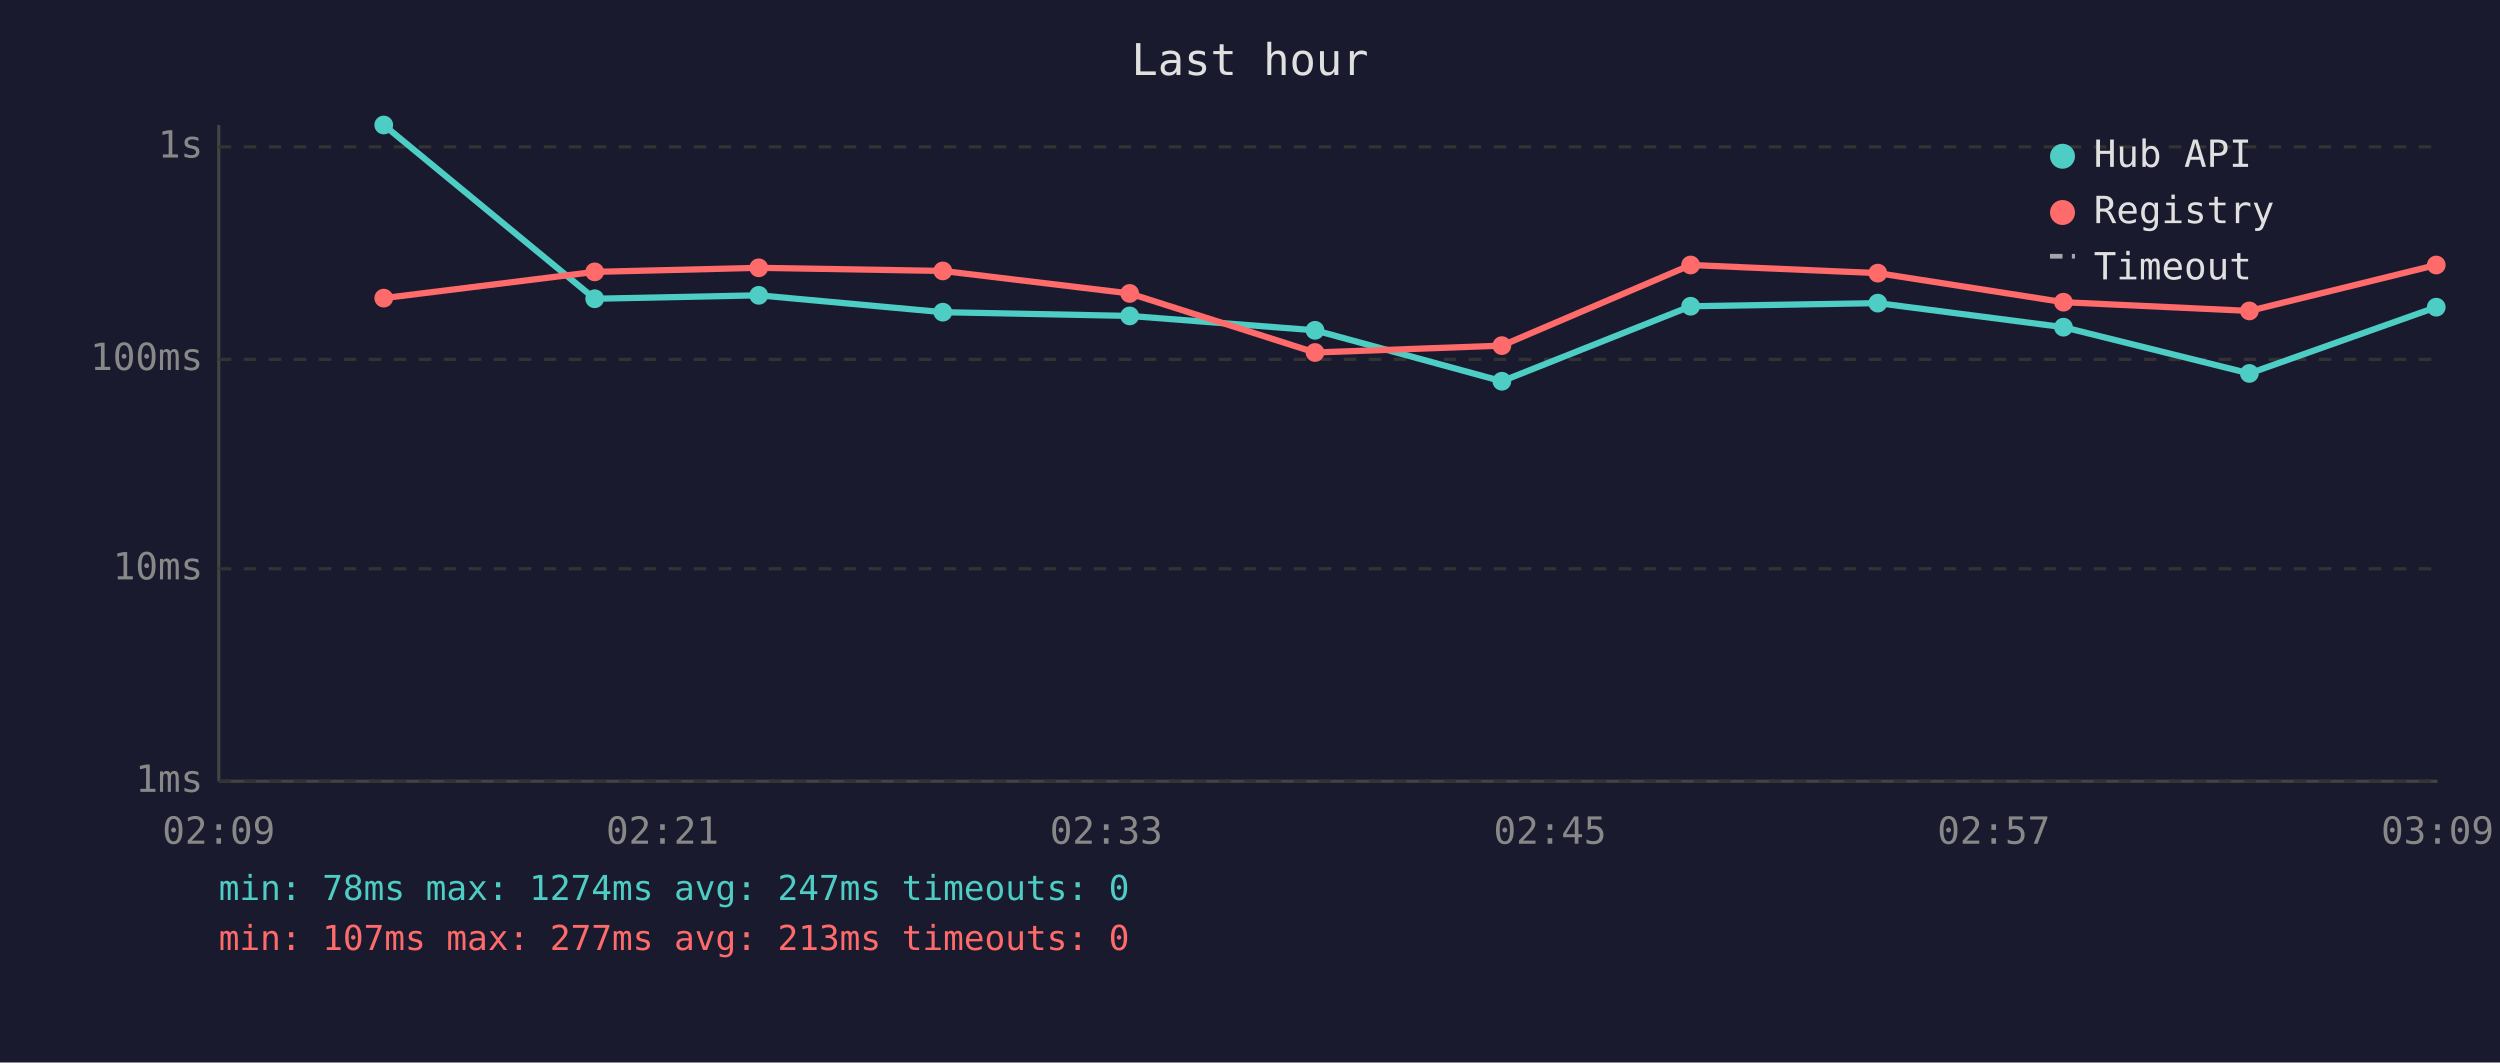
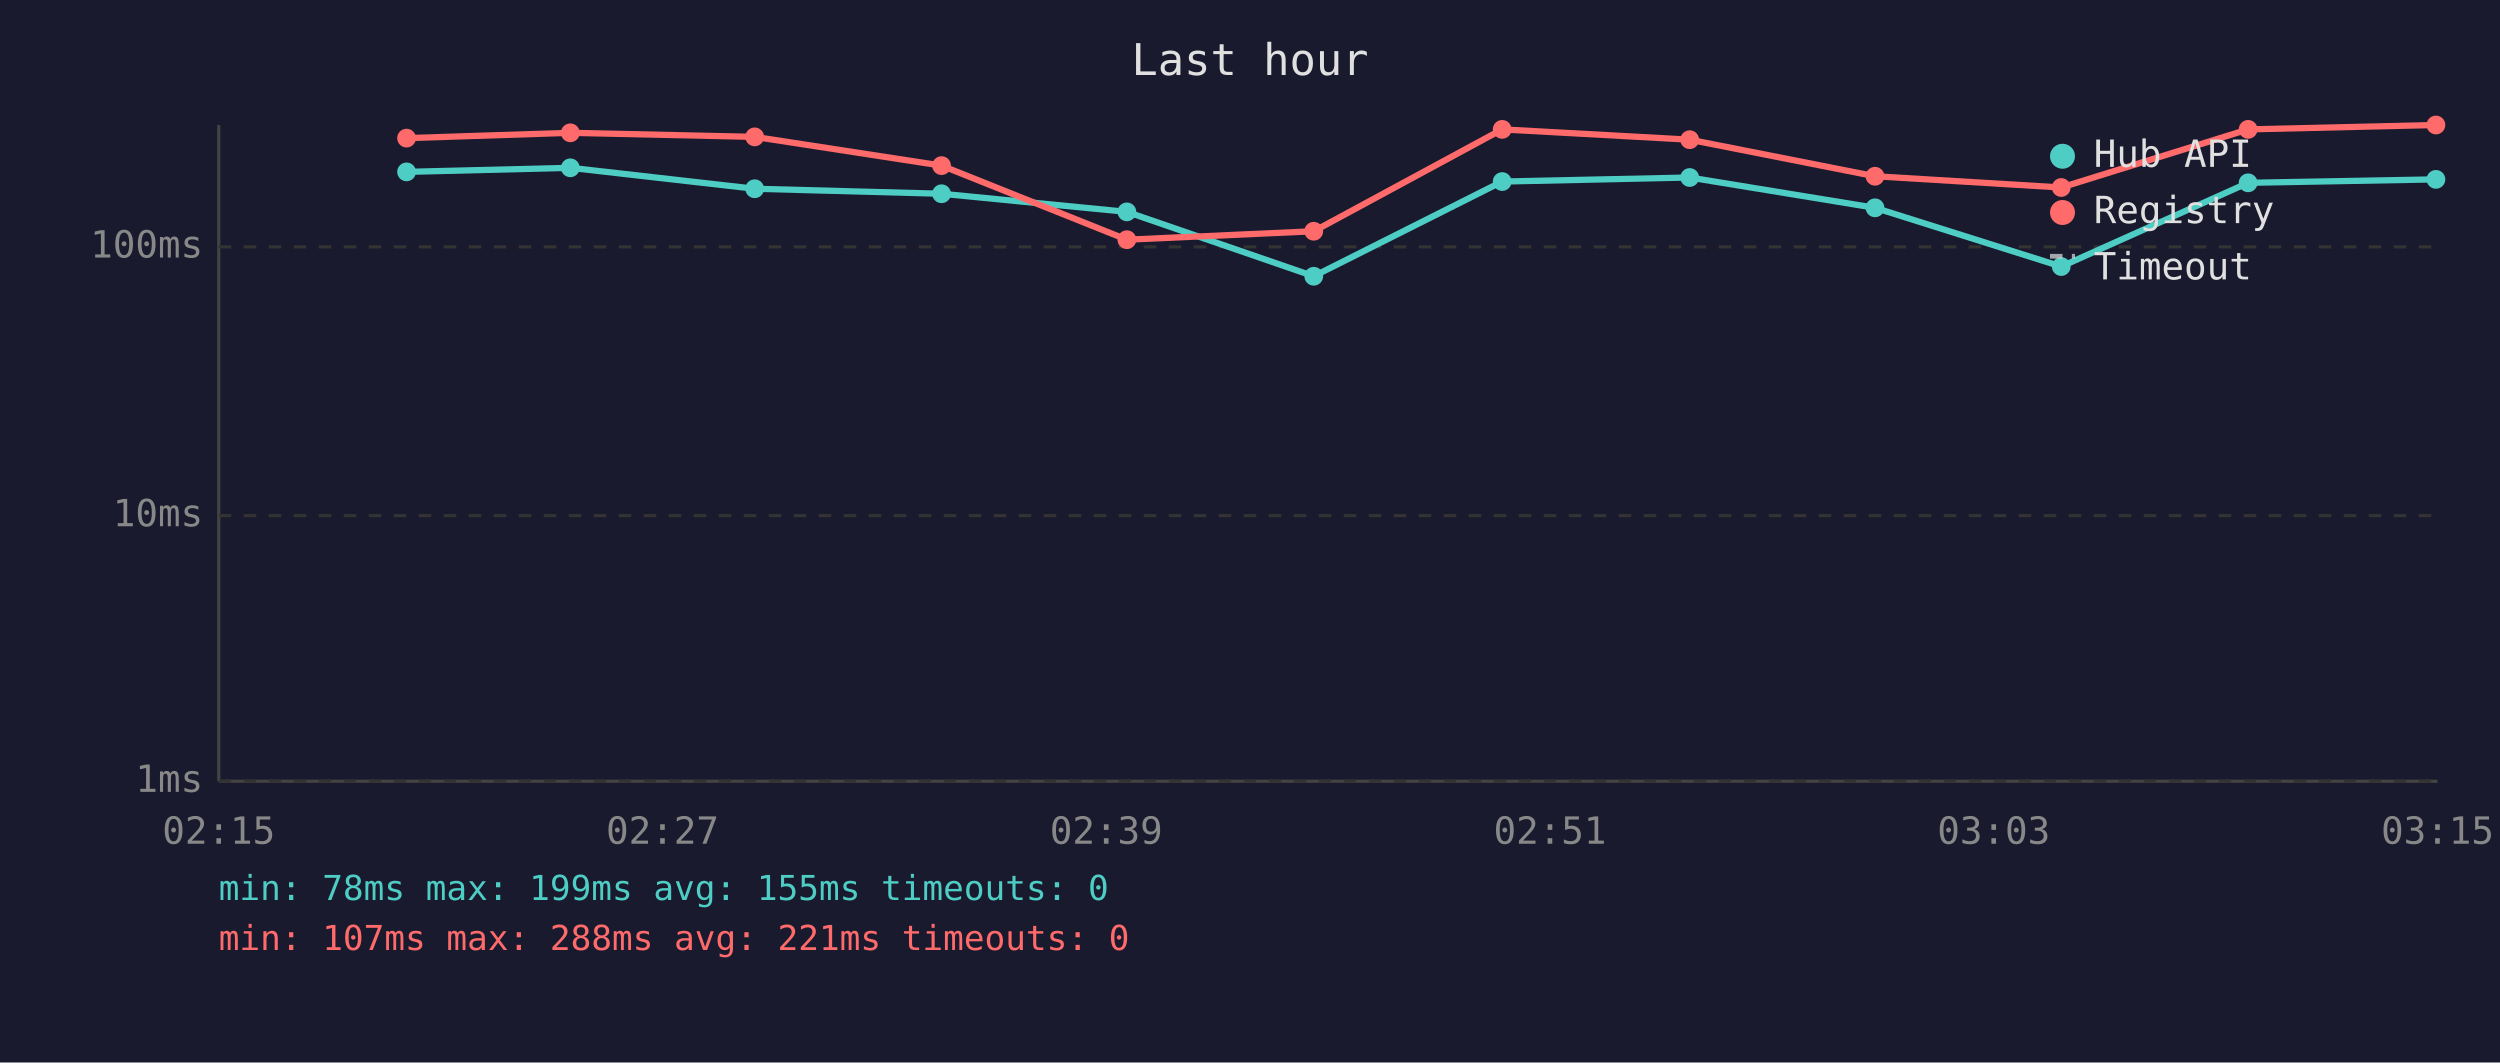
<svg xmlns="http://www.w3.org/2000/svg" viewBox="0 0 800 340" font-family="monospace" font-size="12">
  <rect width="800" height="340" fill="#1a1a2e" />
  <text x="400" y="24" fill="#e0e0e0" font-size="14" text-anchor="middle">Last hour</text>
  <line x1="70" y1="40" x2="70" y2="250" stroke="#444" stroke-width="1" />
  <line x1="70" y1="250" x2="780" y2="250" stroke="#444" stroke-width="1" />
  <line x1="70" y1="250" x2="780" y2="250" stroke="#333" stroke-width="1" stroke-dasharray="4" />
  <text x="65" y="250" fill="#888" text-anchor="end" dominant-baseline="middle">1ms</text>
-   <line x1="70" y1="182" x2="780" y2="182" stroke="#333" stroke-width="1" stroke-dasharray="4" />
-   <text x="65" y="182" fill="#888" text-anchor="end" dominant-baseline="middle">10ms</text>
-   <line x1="70" y1="115" x2="780" y2="115" stroke="#333" stroke-width="1" stroke-dasharray="4" />
-   <text x="65" y="115" fill="#888" text-anchor="end" dominant-baseline="middle">100ms</text>
-   <line x1="70" y1="47" x2="780" y2="47" stroke="#333" stroke-width="1" stroke-dasharray="4" />
-   <text x="65" y="47" fill="#888" text-anchor="end" dominant-baseline="middle">1s</text>
-   <text x="70" y="270" fill="#888" text-anchor="middle">02:09</text>
-   <text x="212" y="270" fill="#888" text-anchor="middle">02:21</text>
-   <text x="354" y="270" fill="#888" text-anchor="middle">02:33</text>
-   <text x="496" y="270" fill="#888" text-anchor="middle">02:45</text>
-   <text x="638" y="270" fill="#888" text-anchor="middle">02:57</text>
-   <text x="780" y="270" fill="#888" text-anchor="middle">03:09</text>
-   <polyline points="122.8,40.0 190.3,95.6 242.8,94.5 301.7,99.9 361.5,101.1 420.8,105.7 480.6,122.0 541.0,98.0 600.9,97.0 660.3,104.7 719.8,119.5 779.6,98.3" fill="none" stroke="#4ecdc4" stroke-width="2" opacity="1" />
-   <circle cx="122.8" cy="40.0" r="3" fill="#4ecdc4" />
-   <circle cx="190.3" cy="95.6" r="3" fill="#4ecdc4" />
-   <circle cx="242.8" cy="94.5" r="3" fill="#4ecdc4" />
-   <circle cx="301.7" cy="99.9" r="3" fill="#4ecdc4" />
-   <circle cx="361.5" cy="101.1" r="3" fill="#4ecdc4" />
-   <circle cx="420.8" cy="105.7" r="3" fill="#4ecdc4" />
-   <circle cx="480.6" cy="122.0" r="3" fill="#4ecdc4" />
-   <circle cx="541.0" cy="98.0" r="3" fill="#4ecdc4" />
-   <circle cx="600.9" cy="97.0" r="3" fill="#4ecdc4" />
-   <circle cx="660.3" cy="104.7" r="3" fill="#4ecdc4" />
-   <circle cx="719.8" cy="119.5" r="3" fill="#4ecdc4" />
-   <circle cx="779.6" cy="98.3" r="3" fill="#4ecdc4" />
-   <polyline points="122.8,95.4 190.3,87.0 242.8,85.7 301.7,86.7 361.5,93.9 420.8,112.8 480.6,110.6 541.0,84.8 600.9,87.4 660.3,96.7 719.8,99.5 779.6,84.8" fill="none" stroke="#ff6b6b" stroke-width="2" opacity="1" />
-   <circle cx="122.8" cy="95.4" r="3" fill="#ff6b6b" />
-   <circle cx="190.3" cy="87.0" r="3" fill="#ff6b6b" />
-   <circle cx="242.8" cy="85.7" r="3" fill="#ff6b6b" />
-   <circle cx="301.7" cy="86.7" r="3" fill="#ff6b6b" />
-   <circle cx="361.5" cy="93.9" r="3" fill="#ff6b6b" />
-   <circle cx="420.8" cy="112.8" r="3" fill="#ff6b6b" />
-   <circle cx="480.6" cy="110.6" r="3" fill="#ff6b6b" />
-   <circle cx="541.0" cy="84.8" r="3" fill="#ff6b6b" />
-   <circle cx="600.9" cy="87.4" r="3" fill="#ff6b6b" />
-   <circle cx="660.3" cy="96.7" r="3" fill="#ff6b6b" />
-   <circle cx="719.8" cy="99.5" r="3" fill="#ff6b6b" />
-   <circle cx="779.6" cy="84.8" r="3" fill="#ff6b6b" />
+   <line x1="70" y1="165" x2="780" y2="165" stroke="#333" stroke-width="1" stroke-dasharray="4" />
+   <text x="65" y="165" fill="#888" text-anchor="end" dominant-baseline="middle">10ms</text>
+   <line x1="70" y1="79" x2="780" y2="79" stroke="#333" stroke-width="1" stroke-dasharray="4" />
+   <text x="65" y="79" fill="#888" text-anchor="end" dominant-baseline="middle">100ms</text>
+   <text x="70" y="270" fill="#888" text-anchor="middle">02:15</text>
+   <text x="212" y="270" fill="#888" text-anchor="middle">02:27</text>
+   <text x="354" y="270" fill="#888" text-anchor="middle">02:39</text>
+   <text x="496" y="270" fill="#888" text-anchor="middle">02:51</text>
+   <text x="638" y="270" fill="#888" text-anchor="middle">03:03</text>
+   <text x="780" y="270" fill="#888" text-anchor="middle">03:15</text>
+   <polyline points="130.1,55.0 182.5,53.7 241.5,60.4 301.3,62.0 360.6,67.8 420.4,88.4 480.7,58.1 540.7,56.8 600.0,66.5 659.6,85.3 719.4,58.5 779.5,57.4" fill="none" stroke="#4ecdc4" stroke-width="2" opacity="1" />
+   <circle cx="130.1" cy="55.0" r="3" fill="#4ecdc4" />
+   <circle cx="182.5" cy="53.7" r="3" fill="#4ecdc4" />
+   <circle cx="241.5" cy="60.4" r="3" fill="#4ecdc4" />
+   <circle cx="301.3" cy="62.0" r="3" fill="#4ecdc4" />
+   <circle cx="360.6" cy="67.8" r="3" fill="#4ecdc4" />
+   <circle cx="420.4" cy="88.4" r="3" fill="#4ecdc4" />
+   <circle cx="480.7" cy="58.1" r="3" fill="#4ecdc4" />
+   <circle cx="540.7" cy="56.8" r="3" fill="#4ecdc4" />
+   <circle cx="600.0" cy="66.5" r="3" fill="#4ecdc4" />
+   <circle cx="659.6" cy="85.3" r="3" fill="#4ecdc4" />
+   <circle cx="719.4" cy="58.5" r="3" fill="#4ecdc4" />
+   <circle cx="779.5" cy="57.4" r="3" fill="#4ecdc4" />
+   <polyline points="130.1,44.2 182.5,42.5 241.5,43.8 301.3,53.0 360.6,76.7 420.4,74.0 480.7,41.4 540.7,44.7 600.0,56.4 659.6,60.0 719.4,41.4 779.5,40.0" fill="none" stroke="#ff6b6b" stroke-width="2" opacity="1" />
+   <circle cx="130.1" cy="44.2" r="3" fill="#ff6b6b" />
+   <circle cx="182.5" cy="42.5" r="3" fill="#ff6b6b" />
+   <circle cx="241.5" cy="43.8" r="3" fill="#ff6b6b" />
+   <circle cx="301.3" cy="53.0" r="3" fill="#ff6b6b" />
+   <circle cx="360.6" cy="76.7" r="3" fill="#ff6b6b" />
+   <circle cx="420.4" cy="74.0" r="3" fill="#ff6b6b" />
+   <circle cx="480.7" cy="41.4" r="3" fill="#ff6b6b" />
+   <circle cx="540.7" cy="44.7" r="3" fill="#ff6b6b" />
+   <circle cx="600.0" cy="56.4" r="3" fill="#ff6b6b" />
+   <circle cx="659.6" cy="60.0" r="3" fill="#ff6b6b" />
+   <circle cx="719.4" cy="41.4" r="3" fill="#ff6b6b" />
+   <circle cx="779.5" cy="40.0" r="3" fill="#ff6b6b" />
  <circle cx="660" cy="50" r="4" fill="#4ecdc4" />
  <text x="670" y="50" fill="#e0e0e0" dominant-baseline="middle">Hub API</text>
  <circle cx="660" cy="68" r="4" fill="#ff6b6b" />
  <text x="670" y="68" fill="#e0e0e0" dominant-baseline="middle">Registry</text>
  <line x1="656" y1="82" x2="664" y2="82" stroke="#e0e0e0" stroke-width="1.5" stroke-dasharray="4,3" opacity="0.7" />
  <text x="670" y="86" fill="#e0e0e0" dominant-baseline="middle">Timeout</text>
-   <text x="70" y="288" fill="#4ecdc4" font-size="11">min: 78ms  max: 1274ms  avg: 247ms  timeouts: 0</text>
-   <text x="70" y="304" fill="#ff6b6b" font-size="11">min: 107ms  max: 277ms  avg: 213ms  timeouts: 0</text>
+   <text x="70" y="288" fill="#4ecdc4" font-size="11">min: 78ms  max: 199ms  avg: 155ms  timeouts: 0</text>
+   <text x="70" y="304" fill="#ff6b6b" font-size="11">min: 107ms  max: 288ms  avg: 221ms  timeouts: 0</text>
</svg>
